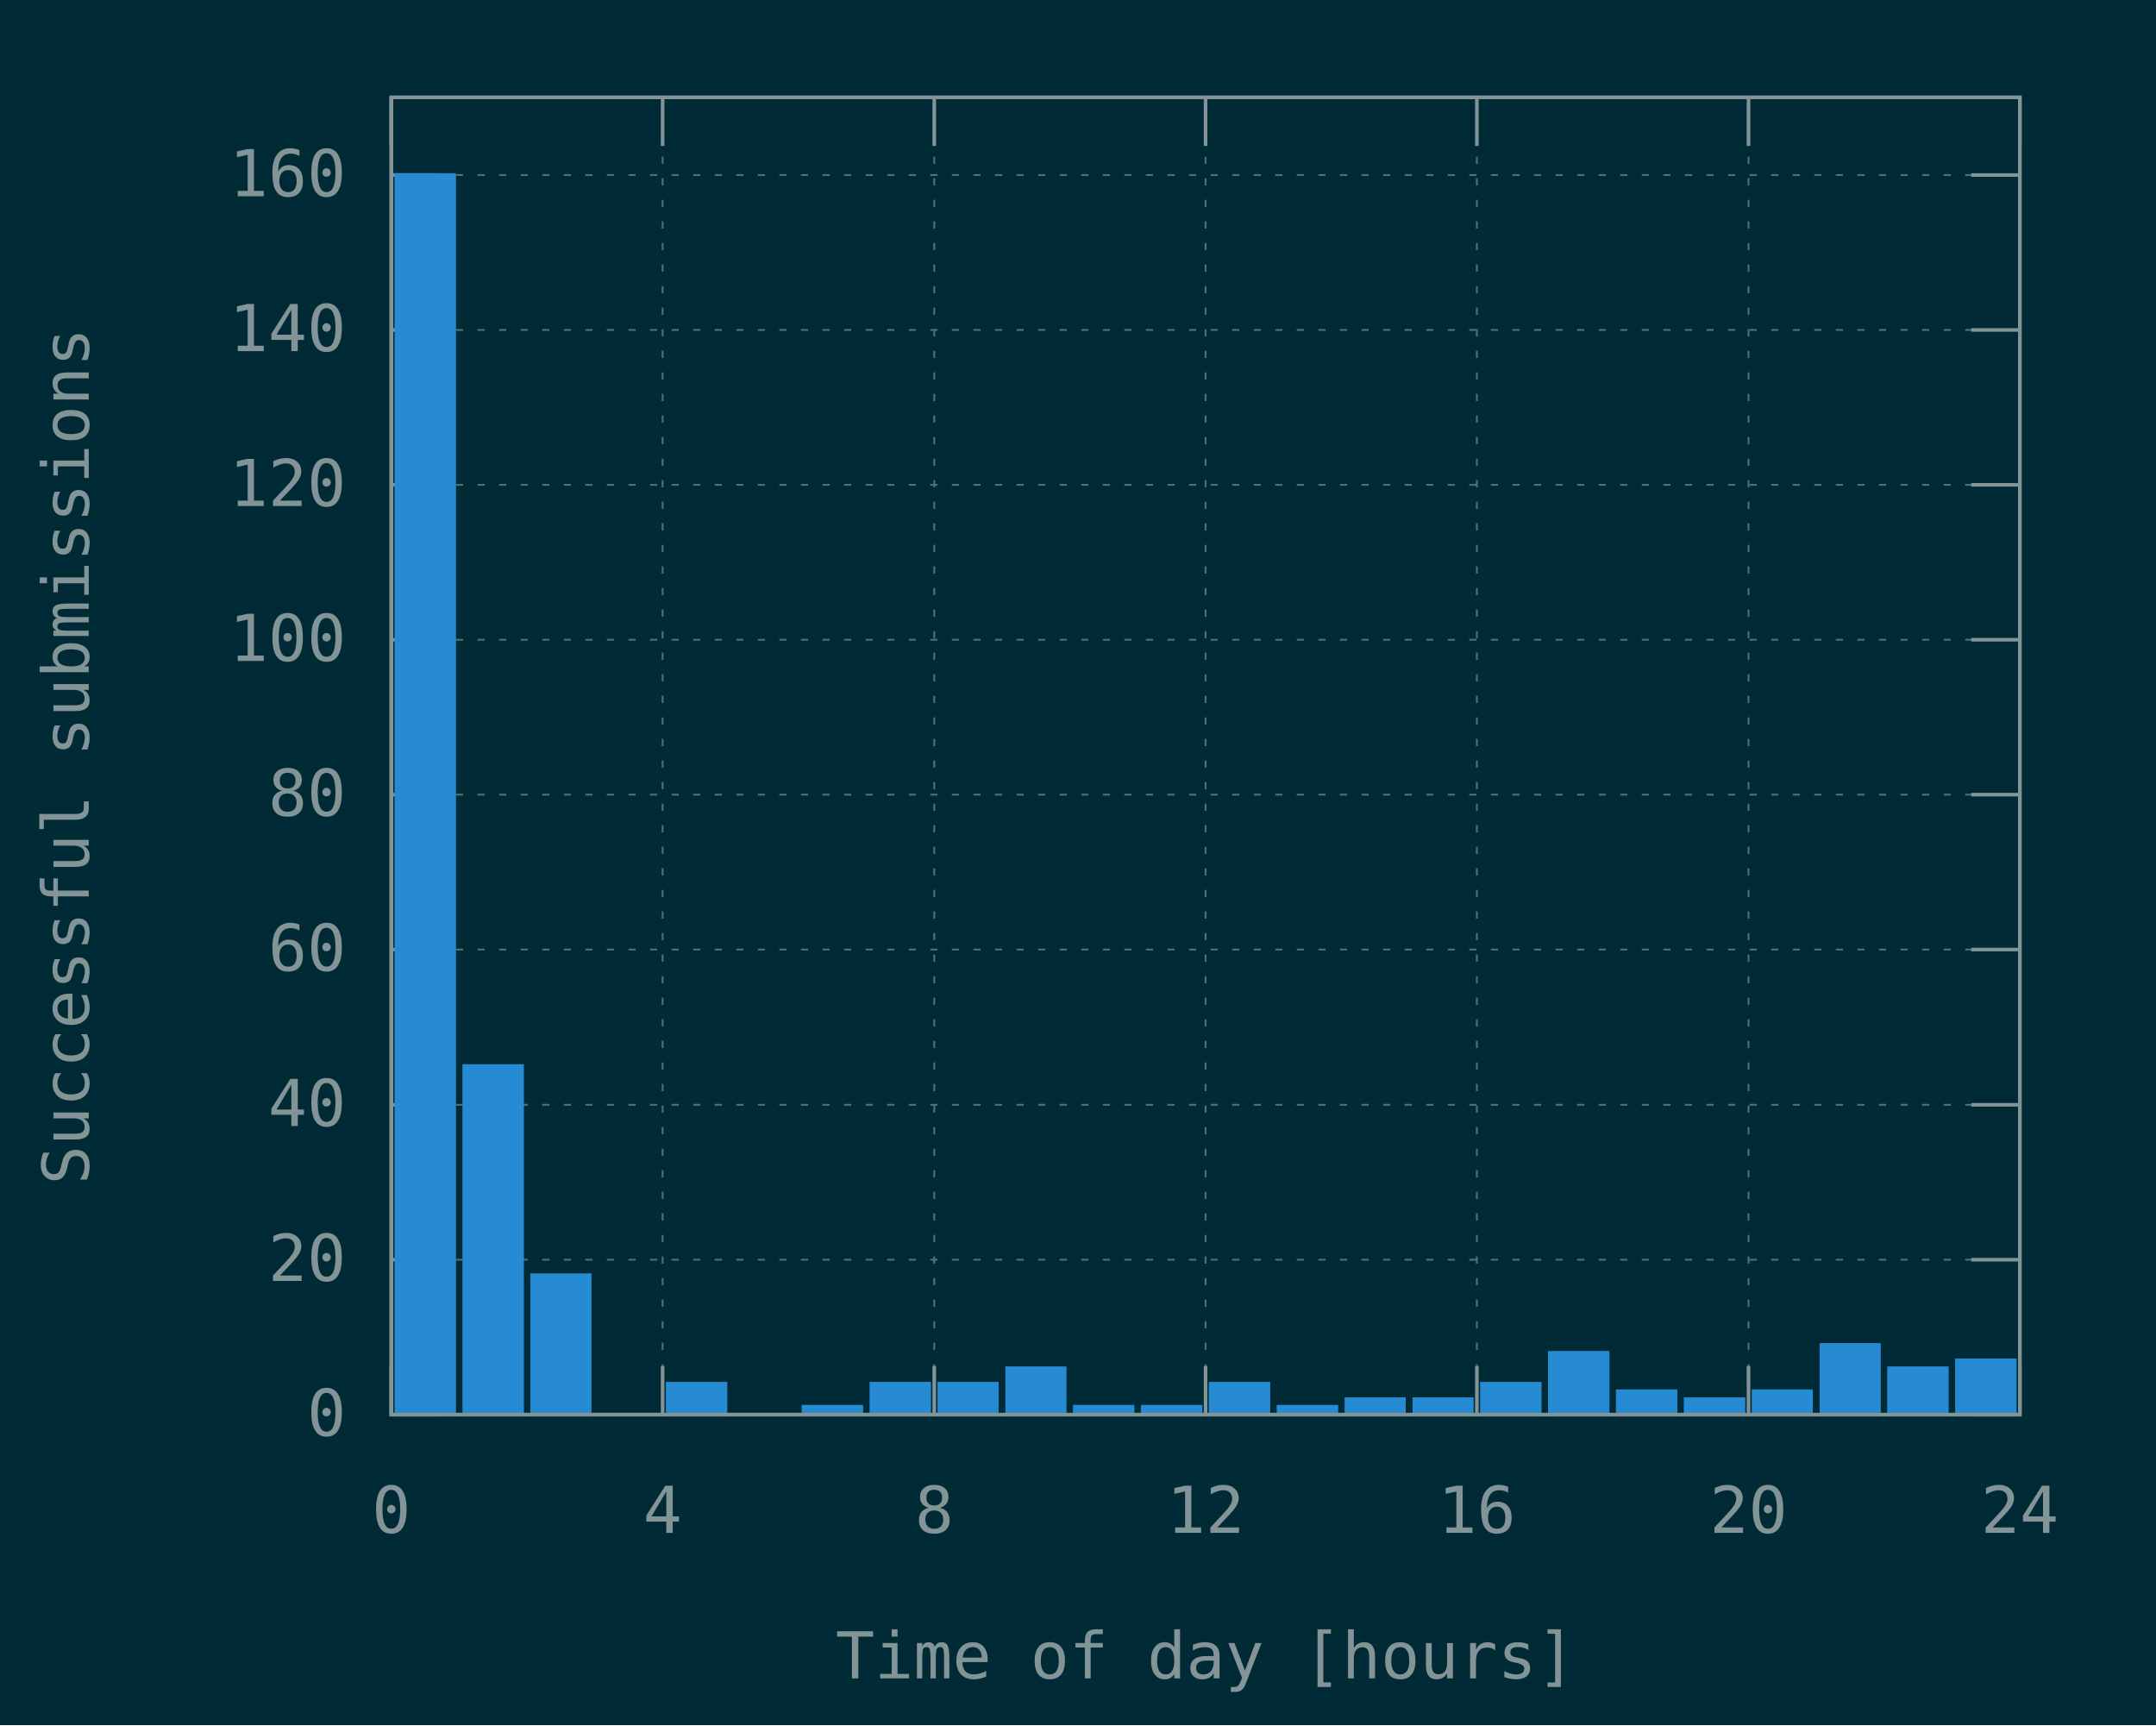
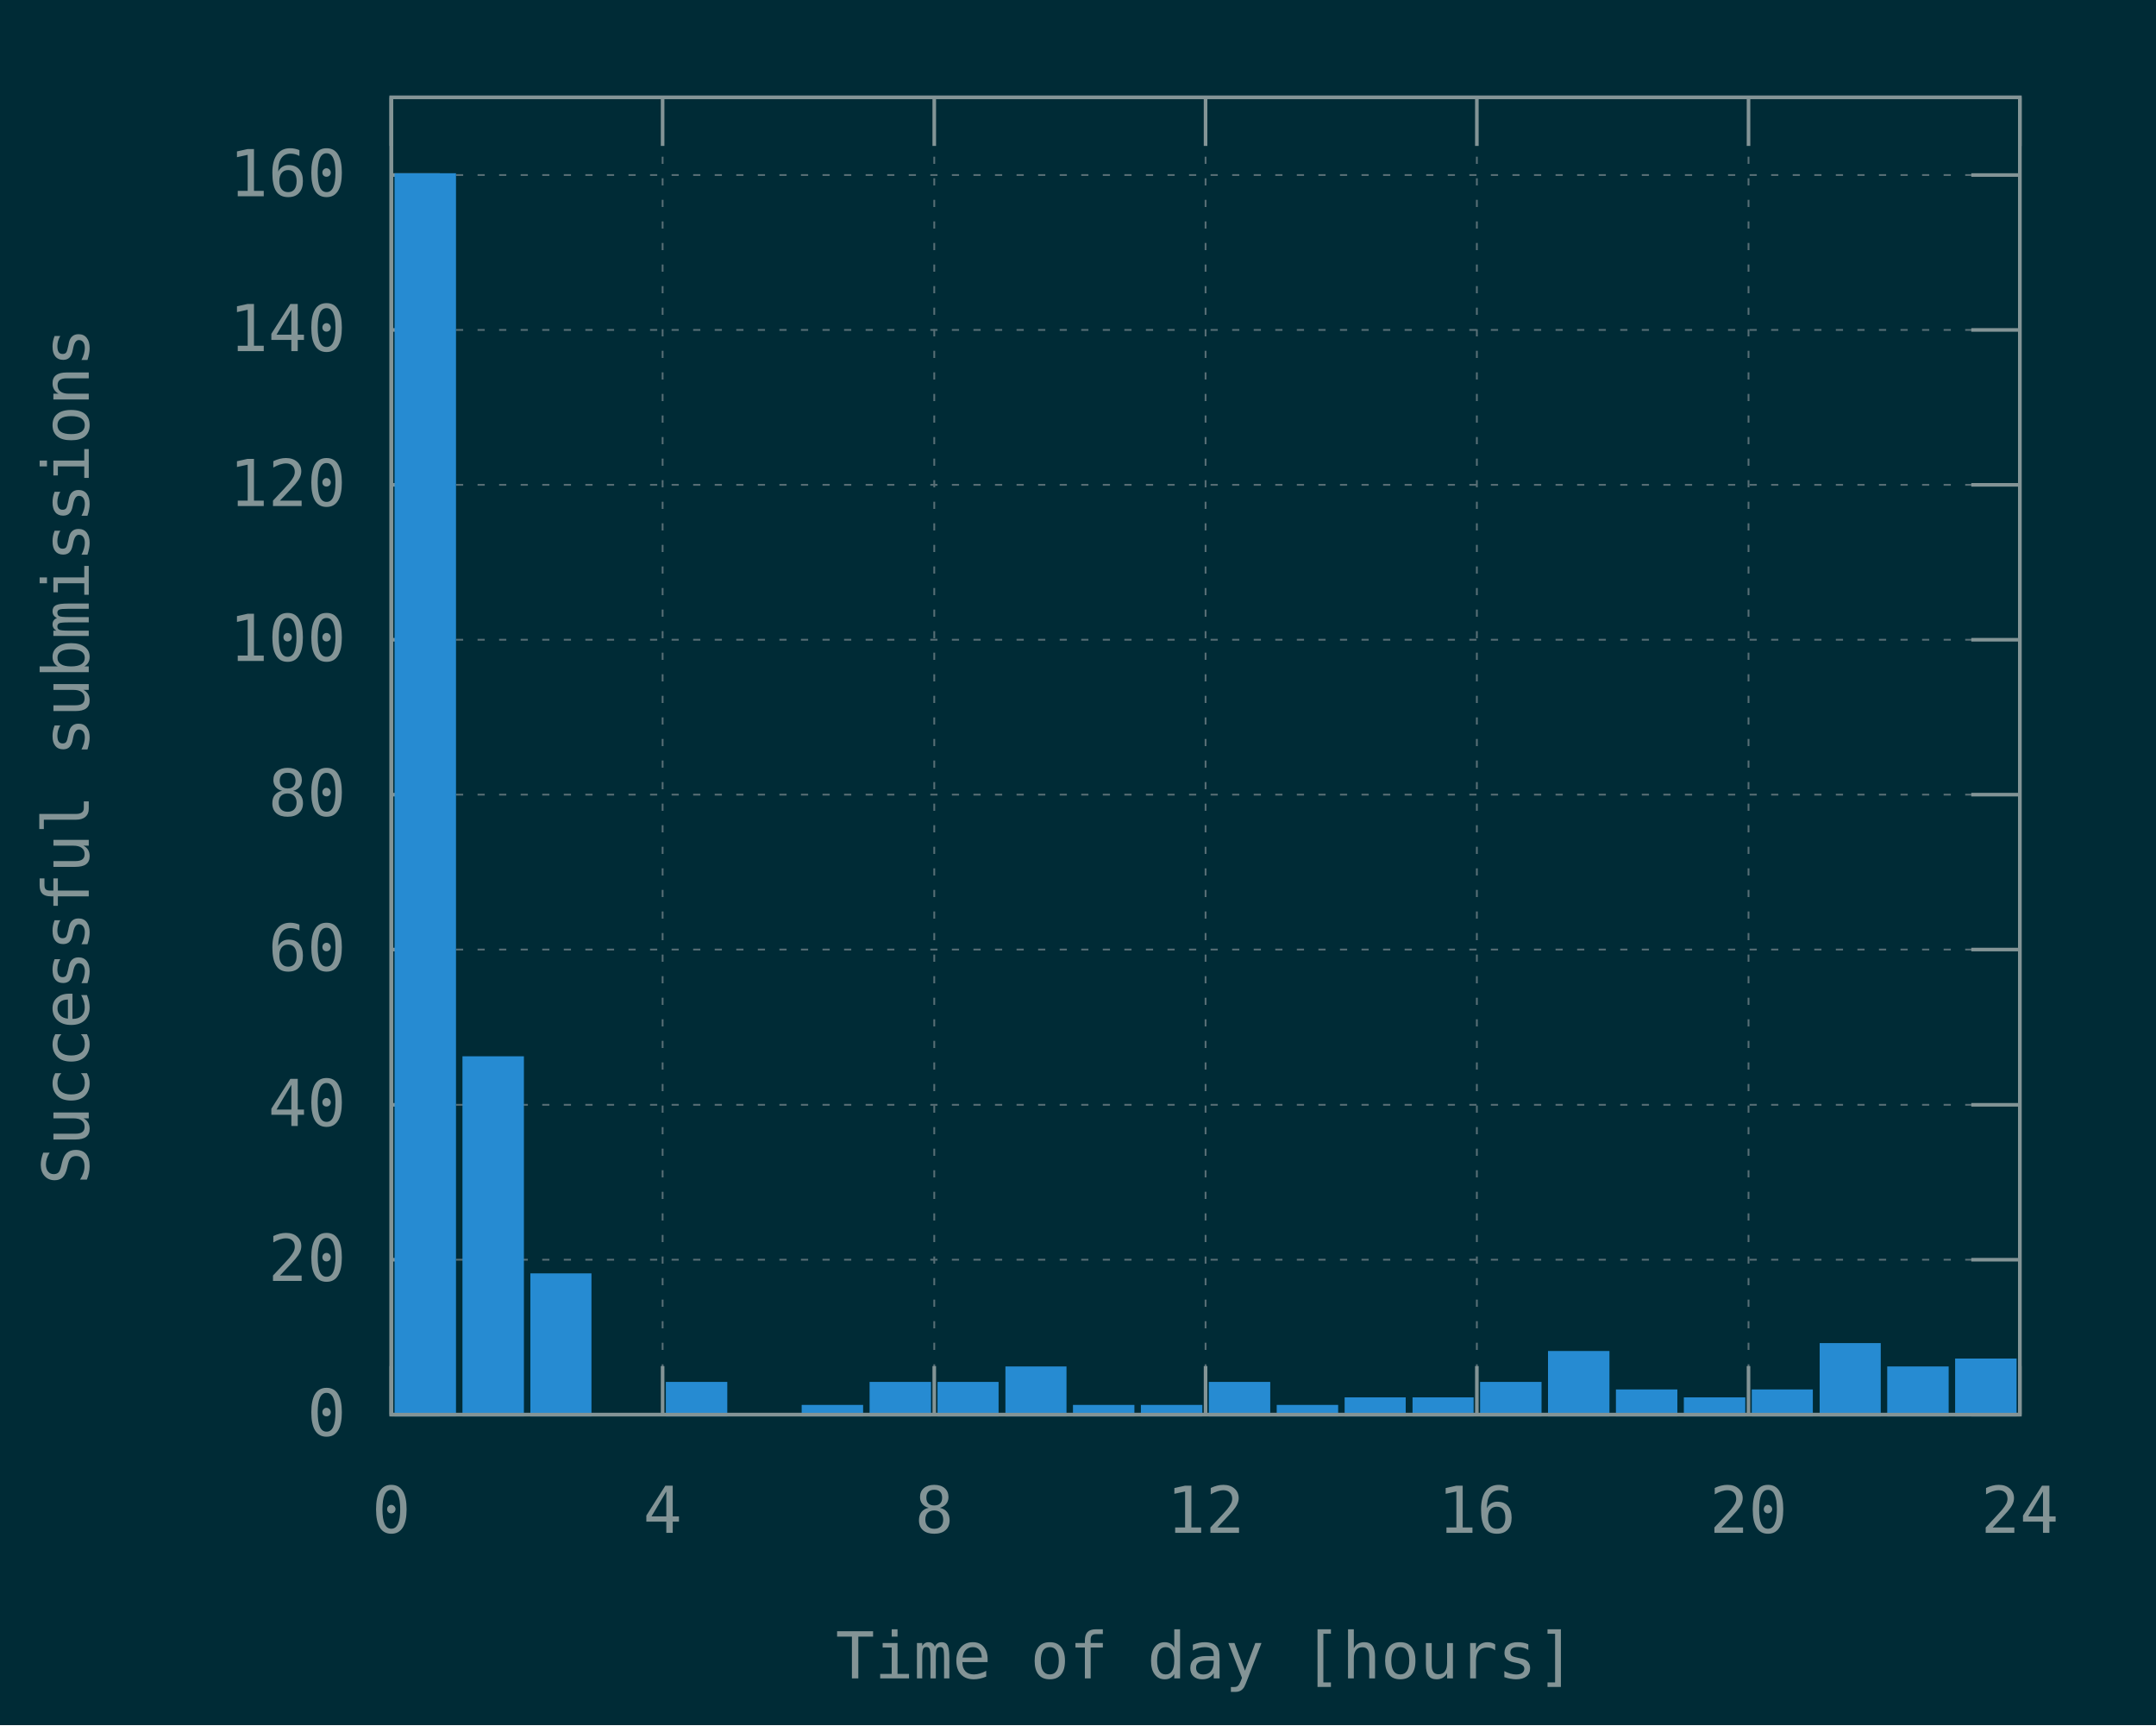
<svg xmlns="http://www.w3.org/2000/svg" xmlns:xlink="http://www.w3.org/1999/xlink" width="600" height="480" viewBox="0 0 600 480">
  <g id="gnuplot_canvas">
    <rect x="0" y="0" width="600" height="480" fill="#002b36" />
    <defs>
      <circle id="gpDot" r="0.5" stroke-width="0.5" />
      <path id="gpPt0" stroke-width="0.148" stroke="currentColor" d="M-1,0 h2 M0,-1 v2" />
      <path id="gpPt1" stroke-width="0.148" stroke="currentColor" d="M-1,-1 L1,1 M1,-1 L-1,1" />
      <path id="gpPt2" stroke-width="0.148" stroke="currentColor" d="M-1,0 L1,0 M0,-1 L0,1 M-1,-1 L1,1 M-1,1 L1,-1" />
      <rect id="gpPt3" stroke-width="0.148" stroke="currentColor" x="-1" y="-1" width="2" height="2" />
      <rect id="gpPt4" stroke-width="0.148" stroke="currentColor" fill="currentColor" x="-1" y="-1" width="2" height="2" />
      <circle id="gpPt5" stroke-width="0.148" stroke="currentColor" cx="0" cy="0" r="1" />
      <use xlink:href="#gpPt5" id="gpPt6" fill="currentColor" stroke="none" />
      <path id="gpPt7" stroke-width="0.148" stroke="currentColor" d="M0,-1.33 L-1.33,0.67 L1.33,0.67 z" />
      <use xlink:href="#gpPt7" id="gpPt8" fill="currentColor" stroke="none" />
      <use xlink:href="#gpPt7" id="gpPt9" stroke="currentColor" transform="rotate(180)" />
      <use xlink:href="#gpPt9" id="gpPt10" fill="currentColor" stroke="none" />
      <use xlink:href="#gpPt3" id="gpPt11" stroke="currentColor" transform="rotate(45)" />
      <use xlink:href="#gpPt11" id="gpPt12" fill="currentColor" stroke="none" />
      <path id="gpPt13" stroke-width="0.148" stroke="currentColor" d="M0,1.330 L1.265,0.411 L0.782,-1.067 L-0.782,-1.076 L-1.265,0.411 z" />
      <use xlink:href="#gpPt13" id="gpPt14" fill="currentColor" stroke="none" />
      <filter id="textbox" filterUnits="objectBoundingBox" x="0" y="0" height="1" width="1">
        <feFlood flood-color="#002B36" flood-opacity="1" result="bgnd" />
        <feComposite in="SourceGraphic" in2="bgnd" operator="atop" />
      </filter>
      <filter id="greybox" filterUnits="objectBoundingBox" x="0" y="0" height="1" width="1">
        <feFlood flood-color="lightgrey" flood-opacity="1" result="grey" />
        <feComposite in="SourceGraphic" in2="grey" operator="atop" />
      </filter>
    </defs>
    <g fill="none" color="#002B36" stroke="currentColor" stroke-width="1.00" stroke-linecap="butt" stroke-linejoin="miter">
</g>
    <g fill="none" color="black" stroke="currentColor" stroke-width="1.00" stroke-linecap="butt" stroke-linejoin="miter">
</g>
    <g fill="none" color="black" stroke="rgb(131, 148, 150)" stroke-width="0.50" stroke-linecap="butt" stroke-linejoin="miter">
</g>
    <g fill="none" color="gray" stroke="currentColor" stroke-width="0.50" stroke-linecap="butt" stroke-linejoin="miter">
      <path stroke="rgb( 88, 110, 117)" stroke-dasharray="2,4" class="gridline" d="M108.9,393.6 L562.1,393.6  " />
    </g>
    <g fill="none" color="gray" stroke="rgb( 88, 110, 117)" stroke-width="1.00" stroke-linecap="butt" stroke-linejoin="miter">
</g>
    <g fill="none" color="black" stroke="currentColor" stroke-width="1.00" stroke-linecap="butt" stroke-linejoin="miter">
      <path stroke="rgb(131, 148, 150)" d="M108.9,393.6 L122.4,393.6 M562.1,393.6 L548.6,393.6  " />
      <g transform="translate(96.3,399.5)" stroke="none" fill="rgb(131,148,150)" font-family="Inconsolata" font-size="18.00" text-anchor="end">
        <text>
          <tspan font-family="Inconsolata"> 0</tspan>
        </text>
      </g>
    </g>
    <g fill="none" color="black" stroke="currentColor" stroke-width="1.00" stroke-linecap="butt" stroke-linejoin="miter">
</g>
    <g fill="none" color="black" stroke="rgb(131, 148, 150)" stroke-width="0.50" stroke-linecap="butt" stroke-linejoin="miter">
</g>
    <g fill="none" color="gray" stroke="currentColor" stroke-width="0.50" stroke-linecap="butt" stroke-linejoin="miter">
      <path stroke="rgb( 88, 110, 117)" stroke-dasharray="2,4" class="gridline" d="M108.9,350.5 L562.1,350.5  " />
    </g>
    <g fill="none" color="gray" stroke="rgb( 88, 110, 117)" stroke-width="1.00" stroke-linecap="butt" stroke-linejoin="miter">
</g>
    <g fill="none" color="black" stroke="currentColor" stroke-width="1.00" stroke-linecap="butt" stroke-linejoin="miter">
      <path stroke="rgb(131, 148, 150)" d="M108.9,350.5 L122.4,350.5 M562.1,350.5 L548.6,350.5  " />
      <g transform="translate(96.3,356.4)" stroke="none" fill="rgb(131,148,150)" font-family="Inconsolata" font-size="18.00" text-anchor="end">
        <text>
          <tspan font-family="Inconsolata"> 20</tspan>
        </text>
      </g>
    </g>
    <g fill="none" color="black" stroke="currentColor" stroke-width="1.00" stroke-linecap="butt" stroke-linejoin="miter">
</g>
    <g fill="none" color="black" stroke="rgb(131, 148, 150)" stroke-width="0.50" stroke-linecap="butt" stroke-linejoin="miter">
</g>
    <g fill="none" color="gray" stroke="currentColor" stroke-width="0.50" stroke-linecap="butt" stroke-linejoin="miter">
      <path stroke="rgb( 88, 110, 117)" stroke-dasharray="2,4" class="gridline" d="M108.9,307.4 L562.1,307.4  " />
    </g>
    <g fill="none" color="gray" stroke="rgb( 88, 110, 117)" stroke-width="1.00" stroke-linecap="butt" stroke-linejoin="miter">
</g>
    <g fill="none" color="black" stroke="currentColor" stroke-width="1.00" stroke-linecap="butt" stroke-linejoin="miter">
      <path stroke="rgb(131, 148, 150)" d="M108.9,307.4 L122.4,307.4 M562.1,307.4 L548.6,307.4  " />
      <g transform="translate(96.3,313.3)" stroke="none" fill="rgb(131,148,150)" font-family="Inconsolata" font-size="18.00" text-anchor="end">
        <text>
          <tspan font-family="Inconsolata"> 40</tspan>
        </text>
      </g>
    </g>
    <g fill="none" color="black" stroke="currentColor" stroke-width="1.00" stroke-linecap="butt" stroke-linejoin="miter">
</g>
    <g fill="none" color="black" stroke="rgb(131, 148, 150)" stroke-width="0.50" stroke-linecap="butt" stroke-linejoin="miter">
</g>
    <g fill="none" color="gray" stroke="currentColor" stroke-width="0.50" stroke-linecap="butt" stroke-linejoin="miter">
      <path stroke="rgb( 88, 110, 117)" stroke-dasharray="2,4" class="gridline" d="M108.9,264.2 L562.1,264.2  " />
    </g>
    <g fill="none" color="gray" stroke="rgb( 88, 110, 117)" stroke-width="1.00" stroke-linecap="butt" stroke-linejoin="miter">
</g>
    <g fill="none" color="black" stroke="currentColor" stroke-width="1.00" stroke-linecap="butt" stroke-linejoin="miter">
      <path stroke="rgb(131, 148, 150)" d="M108.9,264.2 L122.4,264.2 M562.1,264.2 L548.6,264.2  " />
      <g transform="translate(96.3,270.1)" stroke="none" fill="rgb(131,148,150)" font-family="Inconsolata" font-size="18.00" text-anchor="end">
        <text>
          <tspan font-family="Inconsolata"> 60</tspan>
        </text>
      </g>
    </g>
    <g fill="none" color="black" stroke="currentColor" stroke-width="1.00" stroke-linecap="butt" stroke-linejoin="miter">
</g>
    <g fill="none" color="black" stroke="rgb(131, 148, 150)" stroke-width="0.50" stroke-linecap="butt" stroke-linejoin="miter">
</g>
    <g fill="none" color="gray" stroke="currentColor" stroke-width="0.50" stroke-linecap="butt" stroke-linejoin="miter">
      <path stroke="rgb( 88, 110, 117)" stroke-dasharray="2,4" class="gridline" d="M108.9,221.1 L562.1,221.1  " />
    </g>
    <g fill="none" color="gray" stroke="rgb( 88, 110, 117)" stroke-width="1.00" stroke-linecap="butt" stroke-linejoin="miter">
</g>
    <g fill="none" color="black" stroke="currentColor" stroke-width="1.00" stroke-linecap="butt" stroke-linejoin="miter">
      <path stroke="rgb(131, 148, 150)" d="M108.9,221.1 L122.4,221.1 M562.1,221.1 L548.6,221.1  " />
      <g transform="translate(96.3,227.0)" stroke="none" fill="rgb(131,148,150)" font-family="Inconsolata" font-size="18.00" text-anchor="end">
        <text>
          <tspan font-family="Inconsolata"> 80</tspan>
        </text>
      </g>
    </g>
    <g fill="none" color="black" stroke="currentColor" stroke-width="1.00" stroke-linecap="butt" stroke-linejoin="miter">
</g>
    <g fill="none" color="black" stroke="rgb(131, 148, 150)" stroke-width="0.50" stroke-linecap="butt" stroke-linejoin="miter">
</g>
    <g fill="none" color="gray" stroke="currentColor" stroke-width="0.50" stroke-linecap="butt" stroke-linejoin="miter">
      <path stroke="rgb( 88, 110, 117)" stroke-dasharray="2,4" class="gridline" d="M108.9,178.0 L562.1,178.0  " />
    </g>
    <g fill="none" color="gray" stroke="rgb( 88, 110, 117)" stroke-width="1.00" stroke-linecap="butt" stroke-linejoin="miter">
</g>
    <g fill="none" color="black" stroke="currentColor" stroke-width="1.00" stroke-linecap="butt" stroke-linejoin="miter">
      <path stroke="rgb(131, 148, 150)" d="M108.9,178.0 L122.4,178.0 M562.1,178.0 L548.6,178.0  " />
      <g transform="translate(96.3,183.9)" stroke="none" fill="rgb(131,148,150)" font-family="Inconsolata" font-size="18.00" text-anchor="end">
        <text>
          <tspan font-family="Inconsolata"> 100</tspan>
        </text>
      </g>
    </g>
    <g fill="none" color="black" stroke="currentColor" stroke-width="1.00" stroke-linecap="butt" stroke-linejoin="miter">
</g>
    <g fill="none" color="black" stroke="rgb(131, 148, 150)" stroke-width="0.50" stroke-linecap="butt" stroke-linejoin="miter">
</g>
    <g fill="none" color="gray" stroke="currentColor" stroke-width="0.50" stroke-linecap="butt" stroke-linejoin="miter">
      <path stroke="rgb( 88, 110, 117)" stroke-dasharray="2,4" class="gridline" d="M108.9,134.9 L562.1,134.9  " />
    </g>
    <g fill="none" color="gray" stroke="rgb( 88, 110, 117)" stroke-width="1.00" stroke-linecap="butt" stroke-linejoin="miter">
</g>
    <g fill="none" color="black" stroke="currentColor" stroke-width="1.00" stroke-linecap="butt" stroke-linejoin="miter">
      <path stroke="rgb(131, 148, 150)" d="M108.9,134.9 L122.4,134.9 M562.1,134.9 L548.6,134.9  " />
      <g transform="translate(96.3,140.8)" stroke="none" fill="rgb(131,148,150)" font-family="Inconsolata" font-size="18.00" text-anchor="end">
        <text>
          <tspan font-family="Inconsolata"> 120</tspan>
        </text>
      </g>
    </g>
    <g fill="none" color="black" stroke="currentColor" stroke-width="1.00" stroke-linecap="butt" stroke-linejoin="miter">
</g>
    <g fill="none" color="black" stroke="rgb(131, 148, 150)" stroke-width="0.50" stroke-linecap="butt" stroke-linejoin="miter">
</g>
    <g fill="none" color="gray" stroke="currentColor" stroke-width="0.50" stroke-linecap="butt" stroke-linejoin="miter">
      <path stroke="rgb( 88, 110, 117)" stroke-dasharray="2,4" class="gridline" d="M108.9,91.8 L562.1,91.8  " />
    </g>
    <g fill="none" color="gray" stroke="rgb( 88, 110, 117)" stroke-width="1.00" stroke-linecap="butt" stroke-linejoin="miter">
</g>
    <g fill="none" color="black" stroke="currentColor" stroke-width="1.00" stroke-linecap="butt" stroke-linejoin="miter">
      <path stroke="rgb(131, 148, 150)" d="M108.9,91.8 L122.4,91.8 M562.1,91.8 L548.6,91.8  " />
      <g transform="translate(96.3,97.7)" stroke="none" fill="rgb(131,148,150)" font-family="Inconsolata" font-size="18.00" text-anchor="end">
        <text>
          <tspan font-family="Inconsolata"> 140</tspan>
        </text>
      </g>
    </g>
    <g fill="none" color="black" stroke="currentColor" stroke-width="1.00" stroke-linecap="butt" stroke-linejoin="miter">
</g>
    <g fill="none" color="black" stroke="rgb(131, 148, 150)" stroke-width="0.50" stroke-linecap="butt" stroke-linejoin="miter">
</g>
    <g fill="none" color="gray" stroke="currentColor" stroke-width="0.50" stroke-linecap="butt" stroke-linejoin="miter">
      <path stroke="rgb( 88, 110, 117)" stroke-dasharray="2,4" class="gridline" d="M108.9,48.7 L562.1,48.7  " />
    </g>
    <g fill="none" color="gray" stroke="rgb( 88, 110, 117)" stroke-width="1.00" stroke-linecap="butt" stroke-linejoin="miter">
</g>
    <g fill="none" color="black" stroke="currentColor" stroke-width="1.00" stroke-linecap="butt" stroke-linejoin="miter">
      <path stroke="rgb(131, 148, 150)" d="M108.9,48.7 L122.4,48.7 M562.1,48.7 L548.6,48.7  " />
      <g transform="translate(96.3,54.6)" stroke="none" fill="rgb(131,148,150)" font-family="Inconsolata" font-size="18.00" text-anchor="end">
        <text>
          <tspan font-family="Inconsolata"> 160</tspan>
        </text>
      </g>
    </g>
    <g fill="none" color="black" stroke="currentColor" stroke-width="1.00" stroke-linecap="butt" stroke-linejoin="miter">
</g>
    <g fill="none" color="black" stroke="rgb(131, 148, 150)" stroke-width="0.50" stroke-linecap="butt" stroke-linejoin="miter">
</g>
    <g fill="none" color="gray" stroke="currentColor" stroke-width="0.50" stroke-linecap="butt" stroke-linejoin="miter">
      <path stroke="rgb( 88, 110, 117)" stroke-dasharray="2,4" class="gridline" d="M108.9,393.6 L108.9,27.1  " />
    </g>
    <g fill="none" color="gray" stroke="rgb( 88, 110, 117)" stroke-width="1.00" stroke-linecap="butt" stroke-linejoin="miter">
</g>
    <g fill="none" color="black" stroke="currentColor" stroke-width="1.00" stroke-linecap="butt" stroke-linejoin="miter">
      <path stroke="rgb(131, 148, 150)" d="M108.9,393.6 L108.9,380.1 M108.9,27.1 L108.9,40.6  " />
      <g transform="translate(108.9,426.5)" stroke="none" fill="rgb(131,148,150)" font-family="Inconsolata" font-size="18.00" text-anchor="middle">
        <text>
          <tspan font-family="Inconsolata"> 0</tspan>
        </text>
      </g>
    </g>
    <g fill="none" color="black" stroke="currentColor" stroke-width="1.00" stroke-linecap="butt" stroke-linejoin="miter">
</g>
    <g fill="none" color="black" stroke="rgb(131, 148, 150)" stroke-width="0.50" stroke-linecap="butt" stroke-linejoin="miter">
</g>
    <g fill="none" color="gray" stroke="currentColor" stroke-width="0.50" stroke-linecap="butt" stroke-linejoin="miter">
      <path stroke="rgb( 88, 110, 117)" stroke-dasharray="2,4" class="gridline" d="M184.4,393.6 L184.4,27.1  " />
    </g>
    <g fill="none" color="gray" stroke="rgb( 88, 110, 117)" stroke-width="1.00" stroke-linecap="butt" stroke-linejoin="miter">
</g>
    <g fill="none" color="black" stroke="currentColor" stroke-width="1.00" stroke-linecap="butt" stroke-linejoin="miter">
      <path stroke="rgb(131, 148, 150)" d="M184.4,393.6 L184.4,380.1 M184.4,27.1 L184.4,40.6  " />
      <g transform="translate(184.4,426.5)" stroke="none" fill="rgb(131,148,150)" font-family="Inconsolata" font-size="18.00" text-anchor="middle">
        <text>
          <tspan font-family="Inconsolata"> 4</tspan>
        </text>
      </g>
    </g>
    <g fill="none" color="black" stroke="currentColor" stroke-width="1.00" stroke-linecap="butt" stroke-linejoin="miter">
</g>
    <g fill="none" color="black" stroke="rgb(131, 148, 150)" stroke-width="0.50" stroke-linecap="butt" stroke-linejoin="miter">
</g>
    <g fill="none" color="gray" stroke="currentColor" stroke-width="0.50" stroke-linecap="butt" stroke-linejoin="miter">
      <path stroke="rgb( 88, 110, 117)" stroke-dasharray="2,4" class="gridline" d="M260.0,393.6 L260.0,27.1  " />
    </g>
    <g fill="none" color="gray" stroke="rgb( 88, 110, 117)" stroke-width="1.00" stroke-linecap="butt" stroke-linejoin="miter">
</g>
    <g fill="none" color="black" stroke="currentColor" stroke-width="1.00" stroke-linecap="butt" stroke-linejoin="miter">
      <path stroke="rgb(131, 148, 150)" d="M260.0,393.6 L260.0,380.1 M260.0,27.1 L260.0,40.6  " />
      <g transform="translate(260.0,426.5)" stroke="none" fill="rgb(131,148,150)" font-family="Inconsolata" font-size="18.00" text-anchor="middle">
        <text>
          <tspan font-family="Inconsolata"> 8</tspan>
        </text>
      </g>
    </g>
    <g fill="none" color="black" stroke="currentColor" stroke-width="1.00" stroke-linecap="butt" stroke-linejoin="miter">
</g>
    <g fill="none" color="black" stroke="rgb(131, 148, 150)" stroke-width="0.50" stroke-linecap="butt" stroke-linejoin="miter">
</g>
    <g fill="none" color="gray" stroke="currentColor" stroke-width="0.50" stroke-linecap="butt" stroke-linejoin="miter">
      <path stroke="rgb( 88, 110, 117)" stroke-dasharray="2,4" class="gridline" d="M335.5,393.6 L335.5,27.1  " />
    </g>
    <g fill="none" color="gray" stroke="rgb( 88, 110, 117)" stroke-width="1.00" stroke-linecap="butt" stroke-linejoin="miter">
</g>
    <g fill="none" color="black" stroke="currentColor" stroke-width="1.00" stroke-linecap="butt" stroke-linejoin="miter">
      <path stroke="rgb(131, 148, 150)" d="M335.5,393.6 L335.5,380.1 M335.5,27.1 L335.5,40.6  " />
      <g transform="translate(335.5,426.5)" stroke="none" fill="rgb(131,148,150)" font-family="Inconsolata" font-size="18.00" text-anchor="middle">
        <text>
          <tspan font-family="Inconsolata"> 12</tspan>
        </text>
      </g>
    </g>
    <g fill="none" color="black" stroke="currentColor" stroke-width="1.00" stroke-linecap="butt" stroke-linejoin="miter">
</g>
    <g fill="none" color="black" stroke="rgb(131, 148, 150)" stroke-width="0.50" stroke-linecap="butt" stroke-linejoin="miter">
</g>
    <g fill="none" color="gray" stroke="currentColor" stroke-width="0.50" stroke-linecap="butt" stroke-linejoin="miter">
      <path stroke="rgb( 88, 110, 117)" stroke-dasharray="2,4" class="gridline" d="M411.0,393.6 L411.0,27.1  " />
    </g>
    <g fill="none" color="gray" stroke="rgb( 88, 110, 117)" stroke-width="1.00" stroke-linecap="butt" stroke-linejoin="miter">
</g>
    <g fill="none" color="black" stroke="currentColor" stroke-width="1.00" stroke-linecap="butt" stroke-linejoin="miter">
      <path stroke="rgb(131, 148, 150)" d="M411.0,393.6 L411.0,380.1 M411.0,27.1 L411.0,40.6  " />
      <g transform="translate(411.0,426.5)" stroke="none" fill="rgb(131,148,150)" font-family="Inconsolata" font-size="18.00" text-anchor="middle">
        <text>
          <tspan font-family="Inconsolata"> 16</tspan>
        </text>
      </g>
    </g>
    <g fill="none" color="black" stroke="currentColor" stroke-width="1.00" stroke-linecap="butt" stroke-linejoin="miter">
</g>
    <g fill="none" color="black" stroke="rgb(131, 148, 150)" stroke-width="0.50" stroke-linecap="butt" stroke-linejoin="miter">
</g>
    <g fill="none" color="gray" stroke="currentColor" stroke-width="0.50" stroke-linecap="butt" stroke-linejoin="miter">
      <path stroke="rgb( 88, 110, 117)" stroke-dasharray="2,4" class="gridline" d="M486.6,393.6 L486.6,40.6 L486.6,27.1  " />
    </g>
    <g fill="none" color="gray" stroke="rgb( 88, 110, 117)" stroke-width="1.00" stroke-linecap="butt" stroke-linejoin="miter">
</g>
    <g fill="none" color="black" stroke="currentColor" stroke-width="1.00" stroke-linecap="butt" stroke-linejoin="miter">
      <path stroke="rgb(131, 148, 150)" d="M486.6,393.6 L486.6,380.1 M486.6,27.1 L486.6,40.6  " />
      <g transform="translate(486.6,426.5)" stroke="none" fill="rgb(131,148,150)" font-family="Inconsolata" font-size="18.00" text-anchor="middle">
        <text>
          <tspan font-family="Inconsolata"> 20</tspan>
        </text>
      </g>
    </g>
    <g fill="none" color="black" stroke="currentColor" stroke-width="1.00" stroke-linecap="butt" stroke-linejoin="miter">
</g>
    <g fill="none" color="black" stroke="rgb(131, 148, 150)" stroke-width="0.50" stroke-linecap="butt" stroke-linejoin="miter">
</g>
    <g fill="none" color="gray" stroke="currentColor" stroke-width="0.50" stroke-linecap="butt" stroke-linejoin="miter">
      <path stroke="rgb( 88, 110, 117)" stroke-dasharray="2,4" class="gridline" d="M562.1,393.6 L562.1,27.1  " />
    </g>
    <g fill="none" color="gray" stroke="rgb( 88, 110, 117)" stroke-width="1.00" stroke-linecap="butt" stroke-linejoin="miter">
</g>
    <g fill="none" color="black" stroke="currentColor" stroke-width="1.00" stroke-linecap="butt" stroke-linejoin="miter">
      <path stroke="rgb(131, 148, 150)" d="M562.1,393.6 L562.1,380.1 M562.1,27.1 L562.1,40.6  " />
      <g transform="translate(562.1,426.5)" stroke="none" fill="rgb(131,148,150)" font-family="Inconsolata" font-size="18.00" text-anchor="middle">
        <text>
          <tspan font-family="Inconsolata"> 24</tspan>
        </text>
      </g>
    </g>
    <g fill="none" color="black" stroke="currentColor" stroke-width="1.00" stroke-linecap="butt" stroke-linejoin="miter">
</g>
    <g fill="none" color="black" stroke="currentColor" stroke-width="1.00" stroke-linecap="butt" stroke-linejoin="miter">
      <path stroke="rgb(131, 148, 150)" d="M108.9,27.1 L108.9,393.6 L562.1,393.6 L562.1,27.1 L108.9,27.1 Z  " />
    </g>
    <g fill="none" color="black" stroke="currentColor" stroke-width="1.00" stroke-linecap="butt" stroke-linejoin="miter">
      <g transform="translate(24.7,210.4) rotate(270)" stroke="none" fill="rgb(131,148,150)" font-family="Inconsolata" font-size="18.00" text-anchor="middle">
        <text>
          <tspan font-family="Inconsolata">Successful submissions</tspan>
        </text>
      </g>
    </g>
    <g fill="none" color="black" stroke="currentColor" stroke-width="1.00" stroke-linecap="butt" stroke-linejoin="miter">
      <g transform="translate(335.5,467.0)" stroke="none" fill="rgb(131,148,150)" font-family="Inconsolata" font-size="18.00" text-anchor="middle">
        <text>
          <tspan font-family="Inconsolata">Time of day [hours]</tspan>
        </text>
      </g>
    </g>
    <g fill="none" color="black" stroke="currentColor" stroke-width="1.00" stroke-linecap="butt" stroke-linejoin="miter">
</g>
    <g id="gnuplot_plot_1">
      <g fill="none" color="black" stroke="currentColor" stroke-width="1.00" stroke-linecap="butt" stroke-linejoin="miter">
        <g stroke="none" shape-rendering="crispEdges">
          <polygon fill="rgb( 38, 139, 210)" points="110.3,393.6 126.5,393.6 126.5,48.6 110.3,48.6 " />
        </g>
        <path stroke="rgb( 38, 139, 210)" d="M110.3,393.6 L110.3,48.7 L126.4,48.7 L126.4,393.6 L110.3,393.6 Z  " />
        <g stroke="none" shape-rendering="crispEdges">
-           <polygon fill="rgb( 38, 139, 210)" points="129.2,393.6 145.4,393.6 145.4,296.5 129.2,296.5 " />
-         </g>
-         <path stroke="rgb( 38, 139, 210)" d="M129.2,393.6 L129.2,296.6 L145.3,296.6 L145.3,393.6 L129.2,393.6 Z  " />
+           <polygon fill="rgb( 38, 139, 210)" points="129.2,393.6 145.4,393.6 145.4,294.3 129.2,294.3 " />
+         </g>
+         <path stroke="rgb( 38, 139, 210)" d="M129.2,393.6 L129.2,294.4 L145.3,294.4 L145.3,393.6 L129.2,393.6 Z  " />
        <g stroke="none" shape-rendering="crispEdges">
          <polygon fill="rgb( 38, 139, 210)" points="148.1,393.6 164.2,393.6 164.2,354.7 148.1,354.7 " />
        </g>
        <path stroke="rgb( 38, 139, 210)" d="M148.1,393.6 L148.1,354.8 L164.1,354.8 L164.1,393.6 L148.1,393.6 Z  " />
        <g stroke="none" shape-rendering="crispEdges">
          <polygon fill="rgb( 38, 139, 210)" points="185.8,393.6 202.0,393.6 202.0,384.9 185.8,384.9 " />
        </g>
        <path stroke="rgb( 38, 139, 210)" d="M185.8,393.6 L185.8,385.0 L201.9,385.0 L201.9,393.6 L185.8,393.6 Z  " />
        <g stroke="none" shape-rendering="crispEdges">
          <polygon fill="rgb( 38, 139, 210)" points="223.6,393.6 239.8,393.6 239.8,391.3 223.6,391.3 " />
        </g>
        <path stroke="rgb( 38, 139, 210)" d="M223.6,393.6 L223.6,391.4 L239.7,391.4 L239.7,393.6 L223.6,393.6 Z  " />
        <g stroke="none" shape-rendering="crispEdges">
          <polygon fill="rgb( 38, 139, 210)" points="242.5,393.6 258.7,393.6 258.7,384.9 242.5,384.9 " />
        </g>
        <path stroke="rgb( 38, 139, 210)" d="M242.5,393.6 L242.5,385.0 L258.6,385.0 L258.6,393.6 L242.5,393.6 Z  " />
        <g stroke="none" shape-rendering="crispEdges">
          <polygon fill="rgb( 38, 139, 210)" points="261.4,393.6 277.5,393.6 277.5,384.9 261.4,384.9 " />
        </g>
        <path stroke="rgb( 38, 139, 210)" d="M261.4,393.6 L261.4,385.0 L277.4,385.0 L277.4,393.6 L261.4,393.6 Z  " />
        <g stroke="none" shape-rendering="crispEdges">
          <polygon fill="rgb( 38, 139, 210)" points="280.3,393.6 296.4,393.6 296.4,380.6 280.3,380.6 " />
        </g>
        <path stroke="rgb( 38, 139, 210)" d="M280.3,393.6 L280.3,380.7 L296.3,380.7 L296.3,393.6 L280.3,393.6 Z  " />
        <g stroke="none" shape-rendering="crispEdges">
          <polygon fill="rgb( 38, 139, 210)" points="299.1,393.6 315.3,393.6 315.3,391.3 299.1,391.3 " />
        </g>
        <path stroke="rgb( 38, 139, 210)" d="M299.1,393.6 L299.1,391.4 L315.2,391.4 L315.2,393.6 L299.1,393.6 Z  " />
        <g stroke="none" shape-rendering="crispEdges">
          <polygon fill="rgb( 38, 139, 210)" points="318.0,393.6 334.2,393.6 334.2,391.3 318.0,391.3 " />
        </g>
        <path stroke="rgb( 38, 139, 210)" d="M318.0,393.6 L318.0,391.4 L334.1,391.4 L334.1,393.6 L318.0,393.6 Z  " />
        <g stroke="none" shape-rendering="crispEdges">
          <polygon fill="rgb( 38, 139, 210)" points="336.9,393.6 353.1,393.6 353.1,384.9 336.9,384.9 " />
        </g>
        <path stroke="rgb( 38, 139, 210)" d="M336.9,393.6 L336.9,385.0 L353.0,385.0 L353.0,393.6 L336.9,393.6 Z  " />
        <g stroke="none" shape-rendering="crispEdges">
          <polygon fill="rgb( 38, 139, 210)" points="355.8,393.6 372.0,393.6 372.0,391.3 355.8,391.3 " />
        </g>
        <path stroke="rgb( 38, 139, 210)" d="M355.8,393.6 L355.8,391.4 L371.9,391.4 L371.9,393.6 L355.8,393.6 Z  " />
        <g stroke="none" shape-rendering="crispEdges">
          <polygon fill="rgb( 38, 139, 210)" points="374.7,393.6 390.8,393.6 390.8,389.2 374.7,389.2 " />
        </g>
        <path stroke="rgb( 38, 139, 210)" d="M374.7,393.6 L374.7,389.3 L390.7,389.3 L390.7,393.6 L374.7,393.6 Z  " />
        <g stroke="none" shape-rendering="crispEdges">
          <polygon fill="rgb( 38, 139, 210)" points="393.6,393.6 409.7,393.6 409.7,389.2 393.6,389.2 " />
        </g>
        <path stroke="rgb( 38, 139, 210)" d="M393.6,393.6 L393.6,389.3 L409.6,389.3 L409.6,393.6 L393.6,393.6 Z  " />
        <g stroke="none" shape-rendering="crispEdges">
          <polygon fill="rgb( 38, 139, 210)" points="412.4,393.6 428.6,393.6 428.6,384.9 412.4,384.9 " />
        </g>
        <path stroke="rgb( 38, 139, 210)" d="M412.4,393.6 L412.4,385.0 L428.5,385.0 L428.5,393.6 L412.4,393.6 Z  " />
        <g stroke="none" shape-rendering="crispEdges">
          <polygon fill="rgb( 38, 139, 210)" points="431.3,393.6 447.5,393.6 447.5,376.3 431.3,376.3 " />
        </g>
        <path stroke="rgb( 38, 139, 210)" d="M431.3,393.6 L431.3,376.4 L447.4,376.4 L447.4,393.6 L431.3,393.6 Z  " />
        <g stroke="none" shape-rendering="crispEdges">
          <polygon fill="rgb( 38, 139, 210)" points="450.2,393.6 466.4,393.6 466.4,387.0 450.2,387.0 " />
        </g>
        <path stroke="rgb( 38, 139, 210)" d="M450.2,393.6 L450.2,387.1 L466.3,387.1 L466.3,393.6 L450.2,393.6 Z  " />
        <g stroke="none" shape-rendering="crispEdges">
          <polygon fill="rgb( 38, 139, 210)" points="469.1,393.6 485.3,393.6 485.3,389.2 469.1,389.2 " />
        </g>
        <path stroke="rgb( 38, 139, 210)" d="M469.1,393.6 L469.1,389.3 L485.2,389.3 L485.2,393.6 L469.1,393.6 Z  " />
        <g stroke="none" shape-rendering="crispEdges">
          <polygon fill="rgb( 38, 139, 210)" points="488.0,393.6 504.1,393.6 504.1,387.0 488.0,387.0 " />
        </g>
        <path stroke="rgb( 38, 139, 210)" d="M488.0,393.6 L488.0,387.1 L504.0,387.1 L504.0,393.6 L488.0,393.6 Z  " />
        <g stroke="none" shape-rendering="crispEdges">
          <polygon fill="rgb( 38, 139, 210)" points="506.9,393.6 523.0,393.6 523.0,374.1 506.9,374.1 " />
        </g>
        <path stroke="rgb( 38, 139, 210)" d="M506.9,393.6 L506.9,374.2 L522.9,374.2 L522.9,393.6 L506.9,393.6 Z  " />
        <g stroke="none" shape-rendering="crispEdges">
          <polygon fill="rgb( 38, 139, 210)" points="525.7,393.6 541.9,393.6 541.9,380.6 525.7,380.6 " />
        </g>
        <path stroke="rgb( 38, 139, 210)" d="M525.7,393.6 L525.7,380.7 L541.8,380.7 L541.8,393.6 L525.7,393.6 Z  " />
        <g stroke="none" shape-rendering="crispEdges">
          <polygon fill="rgb( 38, 139, 210)" points="544.6,393.6 560.8,393.6 560.8,378.4 544.6,378.4 " />
        </g>
        <path stroke="rgb( 38, 139, 210)" d="M544.6,393.6 L544.6,378.5 L560.7,378.5 L560.7,393.6 L544.6,393.6 Z  " />
      </g>
    </g>
    <g fill="none" color="#002B36" stroke="rgb( 38, 139, 210)" stroke-width="2.00" stroke-linecap="butt" stroke-linejoin="miter">
</g>
    <g fill="none" color="black" stroke="currentColor" stroke-width="2.00" stroke-linecap="butt" stroke-linejoin="miter">
</g>
    <g fill="none" color="black" stroke="black" stroke-width="1.00" stroke-linecap="butt" stroke-linejoin="miter">
</g>
    <g fill="none" color="black" stroke="currentColor" stroke-width="1.00" stroke-linecap="butt" stroke-linejoin="miter">
      <path stroke="rgb(131, 148, 150)" d="M108.9,27.1 L108.9,393.6 L562.1,393.6 L562.1,27.1 L108.9,27.1 Z  " />
    </g>
    <g fill="none" color="black" stroke="currentColor" stroke-width="1.00" stroke-linecap="butt" stroke-linejoin="miter">
</g>
  </g>
</svg>
